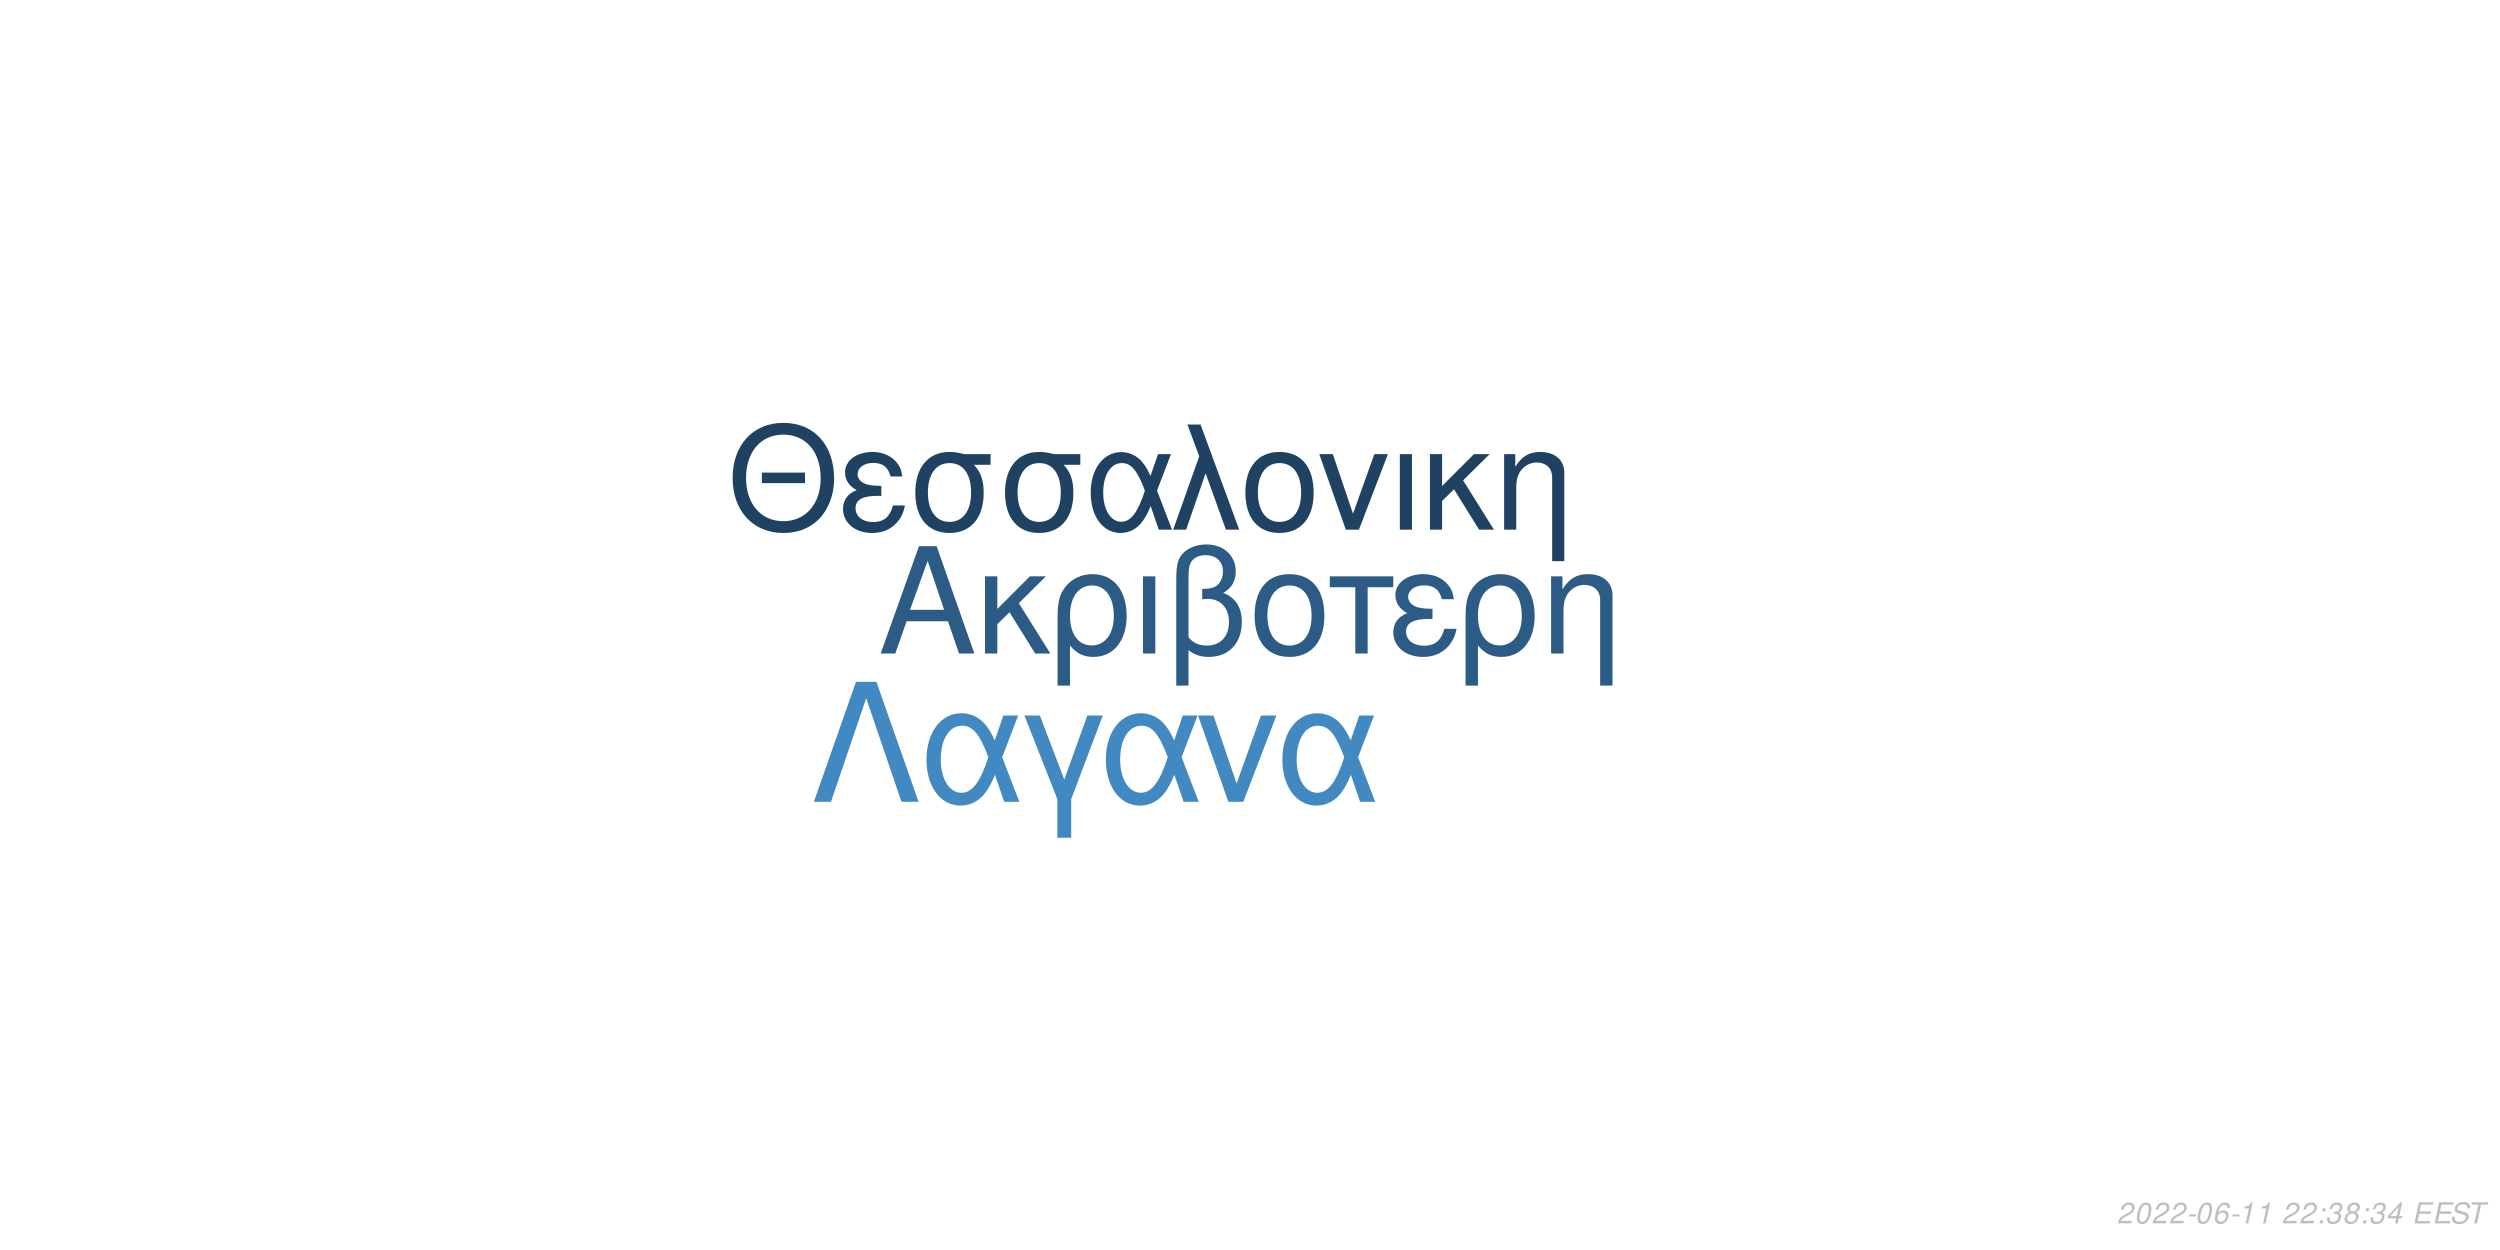
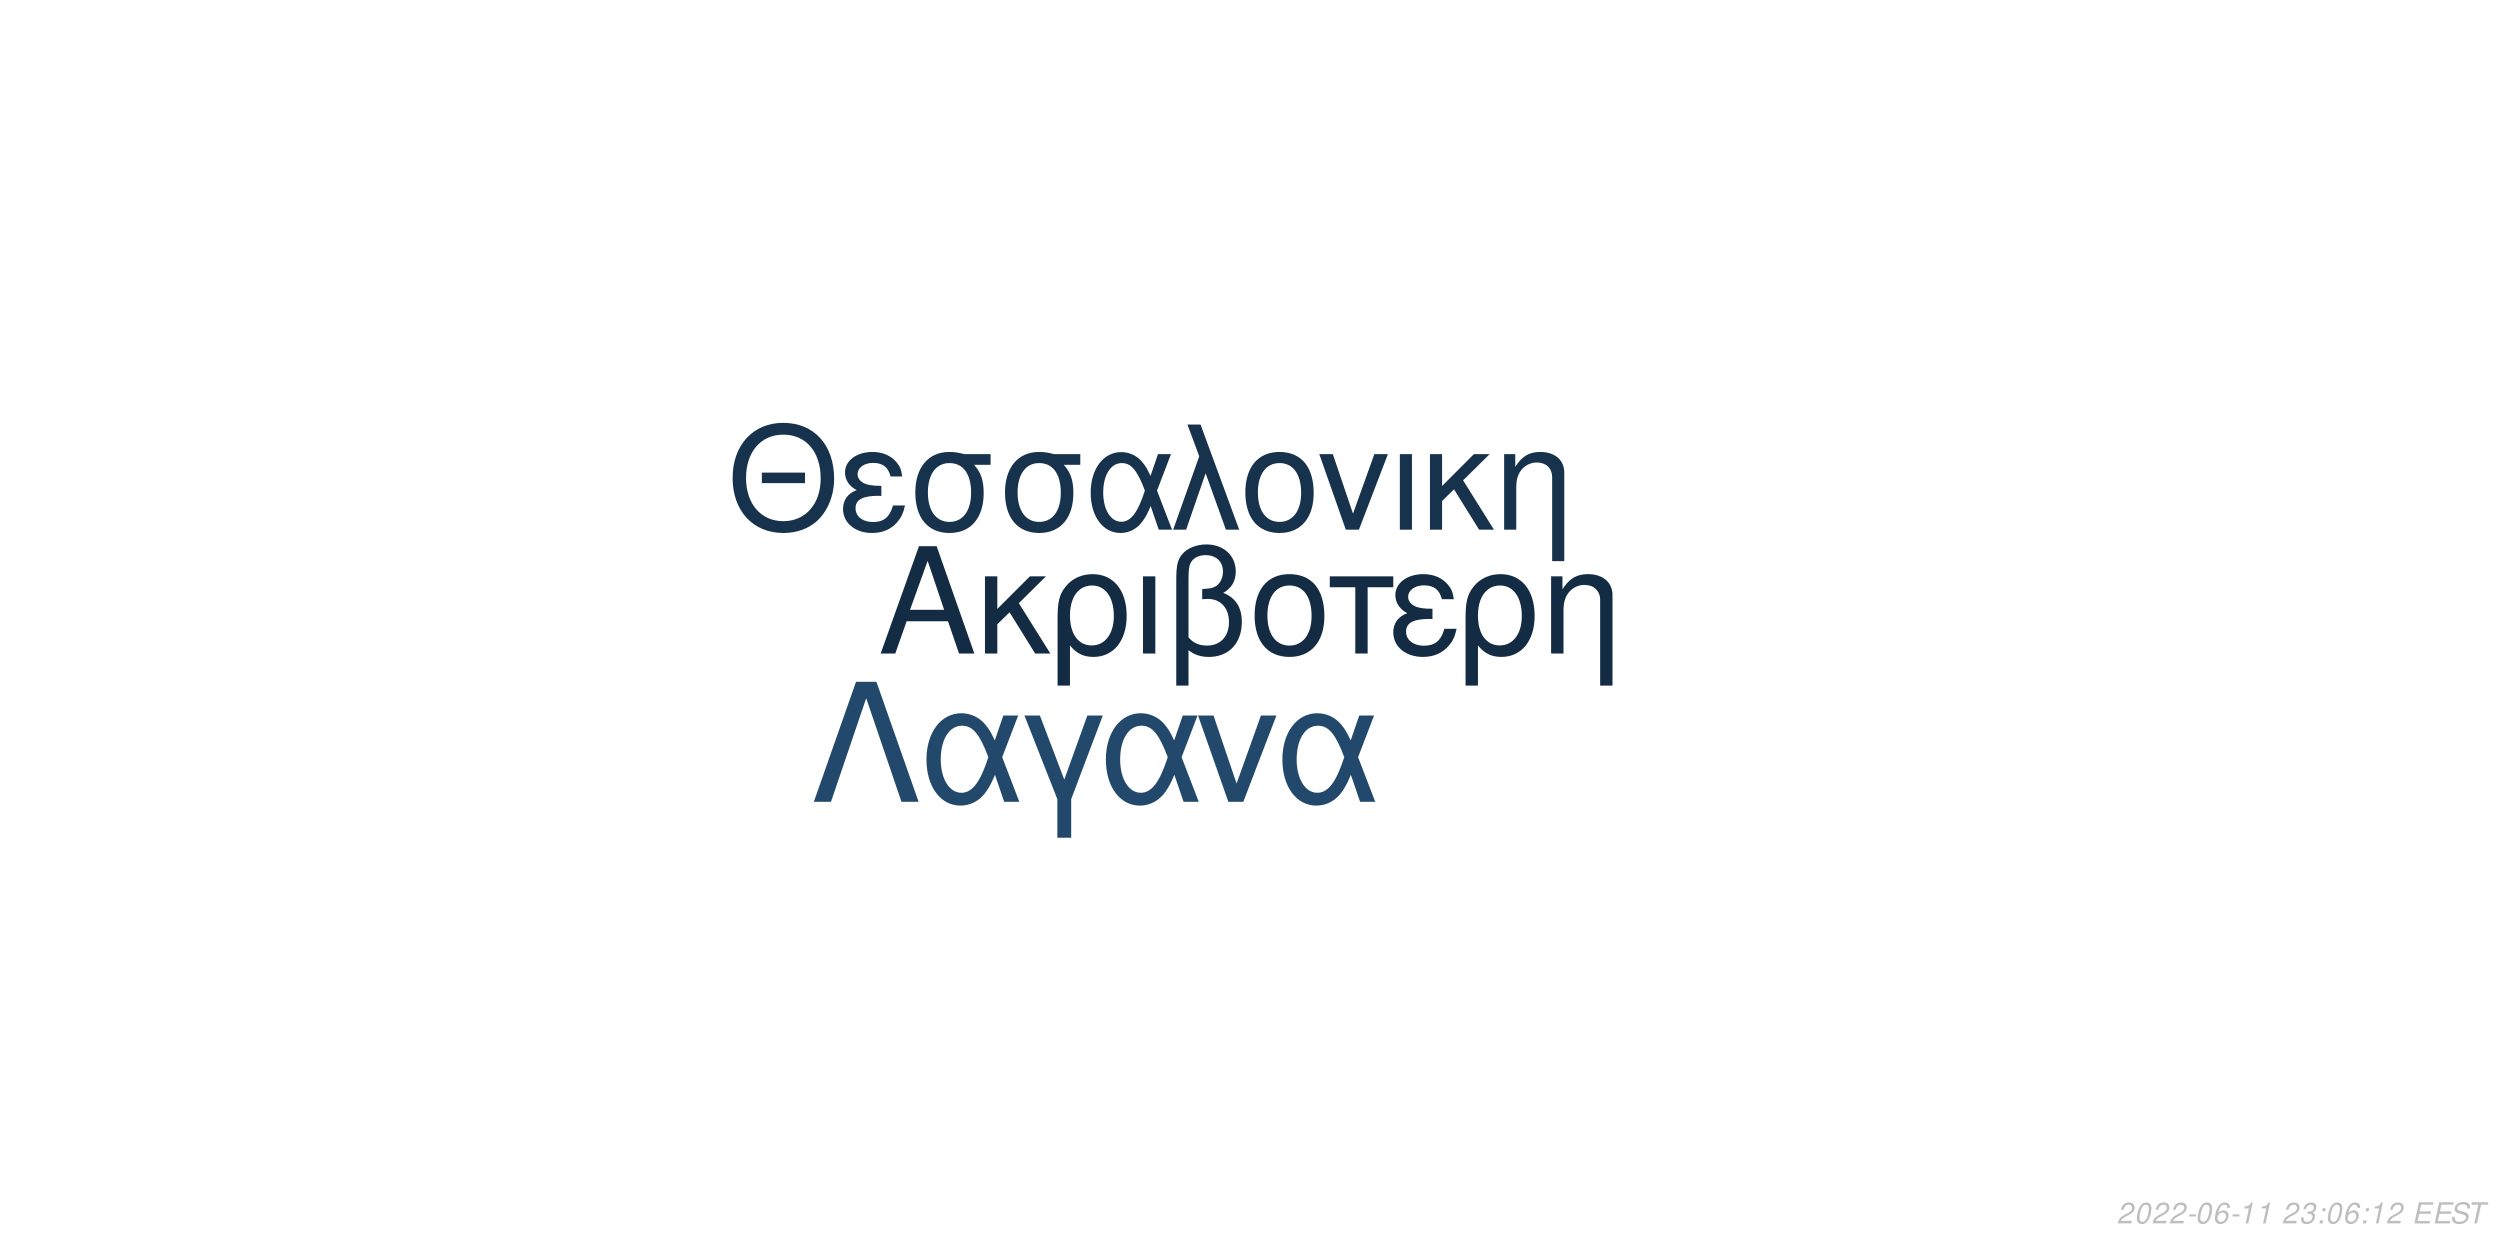
<svg xmlns="http://www.w3.org/2000/svg" xmlns:xlink="http://www.w3.org/1999/xlink" width="864pt" height="432pt" viewBox="0 0 864 432" version="1.1">
  <defs>
    <g>
      <symbol overflow="visible" id="glyph0-0">
        <path style="stroke:none;" d="" />
      </symbol>
      <symbol overflow="visible" id="glyph0-1">
        <path style="stroke:none;" d="M 24.125 -11.141 L 27.938 0 L 33.234 0 L 20.203 -37.094 L 14.094 -37.094 L 0.859 0 L 5.906 0 L 9.828 -11.141 Z M 22.797 -15.109 L 11 -15.109 L 17.094 -32.016 Z M 22.797 -15.109 " />
      </symbol>
      <symbol overflow="visible" id="glyph0-2">
        <path style="stroke:none;" d="M 7.172 -15.422 L 7.172 -26.672 L 2.906 -26.672 L 2.906 0 L 7.172 0 L 7.172 -10.125 L 11.406 -14.25 L 20.25 0 L 25.5 0 L 14.609 -17.406 L 23.969 -26.672 L 18.422 -26.672 Z M 7.172 -15.422 " />
      </symbol>
      <symbol overflow="visible" id="glyph0-3">
        <path style="stroke:none;" d="M 3 11.094 L 7.281 11.094 L 7.281 -2.797 C 9.516 -0.047 11.953 1.172 15.375 1.172 C 22.344 1.172 26.875 -4.422 26.875 -13.031 C 26.875 -21.891 22.297 -27.438 15.062 -27.438 C 11.297 -27.438 7.984 -25.906 5.797 -23.156 C 3.672 -20.516 3 -17.969 3 -12.359 Z M 14.906 -23.516 C 19.547 -23.516 22.438 -19.438 22.438 -12.922 C 22.438 -6.812 19.391 -2.797 14.812 -2.797 C 10.172 -2.797 7.281 -6.766 7.281 -13.125 C 7.281 -19.484 10.234 -23.516 14.906 -23.516 Z M 14.906 -23.516 " />
      </symbol>
      <symbol overflow="visible" id="glyph0-4">
        <path style="stroke:none;" d="M 3.516 0 L 7.781 0 L 7.781 -26.672 L 3.516 -26.672 Z M 3.516 0 " />
      </symbol>
      <symbol overflow="visible" id="glyph0-5">
        <path style="stroke:none;" d="M 4.016 11.094 L 8.25 11.094 L 8.25 -1.172 C 10.172 0.406 12.422 1.172 15.312 1.172 C 22.188 1.172 26.672 -3.609 26.672 -10.891 C 26.672 -15.984 24.578 -19.234 20.25 -20.969 C 23.109 -22.547 24.578 -25.031 24.578 -28.344 C 24.578 -33.844 20.406 -37.703 14.453 -37.703 C 10.938 -37.703 7.734 -36.391 6 -34.25 C 4.484 -32.422 4.016 -30.328 4.016 -25.391 Z M 8.25 -25.656 C 8.25 -29.359 8.5 -30.844 9.469 -32.062 C 10.375 -33.281 12.156 -34 14.094 -34 C 17.812 -34 20.156 -31.812 20.156 -28.297 C 20.156 -25.953 18.984 -23.812 17.297 -23.047 C 16.281 -22.547 15.469 -22.438 12.984 -22.297 L 12.984 -18.781 C 13.734 -18.828 14.344 -18.875 14.969 -18.875 C 19.344 -18.875 22.234 -15.719 22.234 -10.891 C 22.234 -5.906 19.281 -2.75 14.656 -2.75 C 11.953 -2.75 9.922 -3.609 8.25 -5.594 Z M 8.25 -25.656 " />
      </symbol>
      <symbol overflow="visible" id="glyph0-6">
        <path style="stroke:none;" d="M 14.094 -27.438 C 6.562 -27.438 2.094 -22.094 2.094 -13.125 C 2.094 -4.125 6.562 1.172 14.141 1.172 C 21.672 1.172 26.203 -4.172 26.203 -12.922 C 26.203 -22.188 21.828 -27.438 14.094 -27.438 Z M 14.141 -23.516 C 18.938 -23.516 21.781 -19.594 21.781 -12.984 C 21.781 -6.672 18.828 -2.75 14.141 -2.75 C 9.422 -2.75 6.516 -6.672 6.516 -13.125 C 6.516 -19.594 9.422 -23.516 14.141 -23.516 Z M 14.141 -23.516 " />
      </symbol>
      <symbol overflow="visible" id="glyph0-7">
        <path style="stroke:none;" d="M 7.891 0 L 12.156 0 L 12.156 -22.906 L 21.016 -22.906 L 21.016 -26.672 L -0.922 -26.672 L -0.922 -22.906 L 7.891 -22.906 Z M 7.891 0 " />
      </symbol>
      <symbol overflow="visible" id="glyph0-8">
        <path style="stroke:none;" d="M 14.562 -15.469 C 11.344 -15.469 9.562 -15.781 8.297 -16.438 C 6.922 -17.203 6.156 -18.328 6.156 -19.547 C 6.156 -21.891 8.453 -23.562 11.656 -23.562 C 15.062 -23.562 16.953 -22.094 17.812 -18.781 L 21.938 -18.781 C 21.578 -21.266 21.062 -22.5 19.797 -23.922 C 17.812 -26.203 14.906 -27.438 11.453 -27.438 C 5.797 -27.438 1.734 -24.375 1.734 -20.203 C 1.734 -17.609 3.156 -15.375 5.859 -13.938 C 2.797 -12.875 1.016 -10.484 1.016 -7.328 C 1.016 -2.391 5.297 1.172 11.25 1.172 C 14.969 1.172 17.906 -0.109 20.156 -2.641 C 21.578 -4.328 22.297 -5.797 22.906 -8.547 L 18.672 -8.547 C 17.5 -4.422 15.422 -2.703 11.609 -2.703 C 7.938 -2.703 5.438 -4.688 5.438 -7.578 C 5.438 -10.578 7.938 -11.953 13.484 -11.953 C 13.641 -11.953 14.094 -11.953 14.562 -11.906 Z M 14.562 -15.469 " />
      </symbol>
      <symbol overflow="visible" id="glyph0-9">
        <path style="stroke:none;" d="M 3.562 -26.672 L 3.562 0 L 7.844 0 L 7.844 -14.703 C 7.844 -17.906 8.5 -19.891 10.031 -21.531 C 11.406 -22.953 13.188 -23.719 15.062 -23.719 C 18.375 -23.719 20.516 -21.672 20.516 -18.469 L 20.516 11.094 L 24.781 11.094 L 24.781 -20.156 C 24.781 -24.578 21.469 -27.438 16.328 -27.438 C 12.359 -27.438 9.828 -25.906 7.484 -22.188 L 7.484 -26.672 Z M 3.562 -26.672 " />
      </symbol>
      <symbol overflow="visible" id="glyph1-0">
        <path style="stroke:none;" d="" />
      </symbol>
      <symbol overflow="visible" id="glyph1-1">
        <path style="stroke:none;" d="M 26.859 -19.734 L 11.953 -19.734 L 11.953 -16.094 L 26.859 -16.094 Z M 19.328 -36.922 C 8.922 -36.922 1.844 -29.25 1.844 -17.891 C 1.844 -6.484 8.875 1.141 19.391 1.141 C 23.812 1.141 27.703 -0.203 30.641 -2.688 C 34.578 -6.031 36.922 -11.656 36.922 -17.594 C 36.922 -29.297 30 -36.922 19.328 -36.922 Z M 19.328 -32.844 C 27.203 -32.844 32.281 -26.906 32.281 -17.688 C 32.281 -8.922 27.062 -2.938 19.391 -2.938 C 11.609 -2.938 6.484 -8.922 6.484 -17.891 C 6.484 -26.859 11.609 -32.844 19.328 -32.844 Z M 19.328 -32.844 " />
      </symbol>
      <symbol overflow="visible" id="glyph1-2">
        <path style="stroke:none;" d="M 14.25 -15.141 C 11.109 -15.141 9.375 -15.453 8.125 -16.094 C 6.781 -16.844 6.031 -17.938 6.031 -19.141 C 6.031 -21.422 8.266 -23.078 11.406 -23.078 C 14.75 -23.078 16.594 -21.625 17.438 -18.391 L 21.469 -18.391 C 21.125 -20.828 20.625 -22.031 19.391 -23.422 C 17.438 -25.656 14.594 -26.859 11.219 -26.859 C 5.688 -26.859 1.688 -23.875 1.688 -19.781 C 1.688 -17.234 3.094 -15.047 5.734 -13.656 C 2.734 -12.609 1 -10.266 1 -7.172 C 1 -2.344 5.188 1.141 11.016 1.141 C 14.656 1.141 17.547 -0.094 19.734 -2.594 C 21.125 -4.234 21.828 -5.688 22.422 -8.375 L 18.281 -8.375 C 17.141 -4.328 15.094 -2.641 11.359 -2.641 C 7.766 -2.641 5.328 -4.578 5.328 -7.422 C 5.328 -10.359 7.766 -11.703 13.203 -11.703 C 13.359 -11.703 13.797 -11.703 14.25 -11.656 Z M 14.25 -15.141 " />
      </symbol>
      <symbol overflow="visible" id="glyph1-3">
        <path style="stroke:none;" d="M 29 -26.109 L 19.938 -26.109 C 17.594 -26.703 16.438 -26.859 14.703 -26.859 C 7.469 -26.859 2.984 -21.469 2.984 -12.859 C 2.984 -4.031 7.375 1.141 14.797 1.141 C 22.172 1.141 26.609 -4.078 26.609 -12.656 C 26.609 -17.047 25.656 -19.828 23.266 -22.422 L 29 -22.422 Z M 14.797 -23.016 C 19.531 -23.016 22.266 -19.234 22.266 -12.75 C 22.266 -6.531 19.438 -2.688 14.797 -2.688 C 10.172 -2.688 7.328 -6.531 7.328 -12.859 C 7.328 -19.188 10.172 -23.016 14.797 -23.016 Z M 14.797 -23.016 " />
      </symbol>
      <symbol overflow="visible" id="glyph1-4">
        <path style="stroke:none;" d="M 29.344 -26.109 L 24.859 -26.109 L 22.266 -18.578 C 21.125 -21.031 20.484 -22.125 19.328 -23.469 C 17.547 -25.609 14.906 -26.812 12.156 -26.812 C 5.984 -26.812 1.594 -20.984 1.594 -12.812 C 1.594 -4.578 5.828 1.141 11.906 1.141 C 14.953 1.141 17.734 -0.344 19.625 -3.047 C 20.672 -4.531 21.281 -5.688 22.328 -8.172 L 25.109 0 L 29.703 0 L 24.516 -13.5 Z M 20.328 -13.5 C 17.891 -5.922 15.453 -2.734 12.156 -2.734 C 8.516 -2.734 5.922 -6.922 5.922 -12.812 C 5.922 -18.938 8.516 -23.016 12.359 -23.016 C 15.594 -23.016 17.688 -20.531 20.328 -13.5 Z M 20.328 -13.5 " />
      </symbol>
      <symbol overflow="visible" id="glyph1-5">
        <path style="stroke:none;" d="M 1.094 0 L 5.578 0 L 12.312 -19.484 L 19.328 0 L 23.922 0 L 10.562 -36.328 L 6.031 -36.328 L 10.109 -25.359 Z M 1.094 0 " />
      </symbol>
      <symbol overflow="visible" id="glyph1-6">
        <path style="stroke:none;" d="M 13.797 -26.859 C 6.422 -26.859 2.047 -21.625 2.047 -12.859 C 2.047 -4.031 6.422 1.141 13.859 1.141 C 21.234 1.141 25.656 -4.078 25.656 -12.656 C 25.656 -21.719 21.375 -26.859 13.797 -26.859 Z M 13.859 -23.016 C 18.531 -23.016 21.328 -19.188 21.328 -12.703 C 21.328 -6.531 18.438 -2.688 13.859 -2.688 C 9.219 -2.688 6.375 -6.531 6.375 -12.859 C 6.375 -19.188 9.219 -23.016 13.859 -23.016 Z M 13.859 -23.016 " />
      </symbol>
      <symbol overflow="visible" id="glyph1-7">
        <path style="stroke:none;" d="M 14.297 0 L 24.312 -26.109 L 19.625 -26.109 L 12.25 -5.531 L 5.281 -26.109 L 0.594 -26.109 L 9.766 0 Z M 14.297 0 " />
      </symbol>
      <symbol overflow="visible" id="glyph1-8">
        <path style="stroke:none;" d="M 3.438 0 L 7.625 0 L 7.625 -26.109 L 3.438 -26.109 Z M 3.438 0 " />
      </symbol>
      <symbol overflow="visible" id="glyph1-9">
        <path style="stroke:none;" d="M 7.031 -15.094 L 7.031 -26.109 L 2.844 -26.109 L 2.844 0 L 7.031 0 L 7.031 -9.922 L 11.156 -13.953 L 19.828 0 L 24.969 0 L 14.297 -17.047 L 23.469 -26.109 L 18.031 -26.109 Z M 7.031 -15.094 " />
      </symbol>
      <symbol overflow="visible" id="glyph1-10">
        <path style="stroke:none;" d="M 3.484 -26.109 L 3.484 0 L 7.672 0 L 7.672 -14.406 C 7.672 -17.547 8.328 -19.484 9.812 -21.078 C 11.156 -22.469 12.906 -23.219 14.75 -23.219 C 17.984 -23.219 20.078 -21.234 20.078 -18.094 L 20.078 10.859 L 24.266 10.859 L 24.266 -19.734 C 24.266 -24.062 21.031 -26.859 16 -26.859 C 12.109 -26.859 9.609 -25.359 7.328 -21.719 L 7.328 -26.109 Z M 3.484 -26.109 " />
      </symbol>
      <symbol overflow="visible" id="glyph2-0">
        <path style="stroke:none;" d="" />
      </symbol>
      <symbol overflow="visible" id="glyph2-1">
        <path style="stroke:none;" d="M 22.531 -41.484 L 15.484 -41.484 L 0.906 0 L 6.828 0 L 19 -35.797 L 31.188 0 L 37.109 0 Z M 22.531 -41.484 " />
      </symbol>
      <symbol overflow="visible" id="glyph2-2">
        <path style="stroke:none;" d="M 33.516 -29.812 L 28.391 -29.812 L 25.438 -21.219 C 24.125 -24.016 23.391 -25.266 22.078 -26.797 C 20.031 -29.25 17.016 -30.609 13.891 -30.609 C 6.828 -30.609 1.828 -23.953 1.828 -14.625 C 1.828 -5.234 6.656 1.312 13.594 1.312 C 17.078 1.312 20.266 -0.391 22.422 -3.469 C 23.609 -5.172 24.297 -6.484 25.5 -9.328 L 28.688 0 L 33.922 0 L 28 -15.422 Z M 23.219 -15.422 C 20.422 -6.766 17.641 -3.125 13.891 -3.125 C 9.734 -3.125 6.766 -7.906 6.766 -14.625 C 6.766 -21.625 9.734 -26.297 14.109 -26.297 C 17.812 -26.297 20.203 -23.453 23.219 -15.422 Z M 23.219 -15.422 " />
      </symbol>
      <symbol overflow="visible" id="glyph2-3">
        <path style="stroke:none;" d="M 12.062 12.406 L 16.844 12.406 L 16.844 -0.906 L 27.766 -29.812 L 22.422 -29.812 L 14.453 -7.688 L 6.031 -29.812 L 0.688 -29.812 L 12.062 -0.906 Z M 12.062 12.406 " />
      </symbol>
      <symbol overflow="visible" id="glyph2-4">
        <path style="stroke:none;" d="M 16.328 0 L 27.766 -29.812 L 22.422 -29.812 L 14 -6.312 L 6.031 -29.812 L 0.688 -29.812 L 11.156 0 Z M 16.328 0 " />
      </symbol>
      <symbol overflow="visible" id="glyph3-0">
        <path style="stroke:none;" d="" />
      </symbol>
      <symbol overflow="visible" id="glyph3-1">
        <path style="stroke:none;" d="M 5.234 -0.875 L 1.469 -0.875 C 1.641 -1.375 2.203 -1.891 3.109 -2.344 L 4.234 -2.938 C 5.562 -3.625 6.219 -4.469 6.219 -5.484 C 6.219 -5.938 6.062 -6.359 5.797 -6.656 C 5.469 -7.047 4.984 -7.234 4.312 -7.234 C 2.766 -7.234 1.891 -6.453 1.484 -4.734 L 2.375 -4.734 C 2.484 -5.188 2.609 -5.484 2.797 -5.75 C 3.094 -6.203 3.609 -6.453 4.188 -6.453 C 4.891 -6.453 5.344 -6.031 5.344 -5.375 C 5.344 -4.703 4.859 -4.094 4.016 -3.656 L 2.984 -3.125 C 1.234 -2.188 0.797 -1.656 0.344 -0.016 L 5.047 -0.016 Z M 5.234 -0.875 " />
      </symbol>
      <symbol overflow="visible" id="glyph3-2">
        <path style="stroke:none;" d="M 4.203 -7.234 C 3.375 -7.234 2.688 -6.812 2.125 -5.984 C 1.484 -5.047 0.984 -3.188 0.984 -1.734 C 0.984 -1.109 1.172 -0.562 1.484 -0.266 C 1.797 0.047 2.281 0.234 2.766 0.234 C 3.625 0.234 4.281 -0.156 4.859 -1.016 C 5.516 -1.953 6 -3.797 6 -5.266 C 6 -6.5 5.328 -7.234 4.203 -7.234 Z M 4.094 -6.453 C 4.734 -6.453 5.125 -5.984 5.125 -5.156 C 5.125 -4.203 4.781 -2.625 4.406 -1.812 C 3.984 -0.938 3.516 -0.547 2.875 -0.547 C 2.25 -0.547 1.875 -1.031 1.875 -1.828 C 1.875 -2.797 2.203 -4.344 2.594 -5.203 C 2.984 -6.047 3.453 -6.453 4.094 -6.453 Z M 4.094 -6.453 " />
      </symbol>
      <symbol overflow="visible" id="glyph3-3">
        <path style="stroke:none;" d="M 3.516 -3.125 L 1.125 -3.125 L 0.969 -2.406 L 3.359 -2.406 Z M 3.516 -3.125 " />
      </symbol>
      <symbol overflow="visible" id="glyph3-4">
        <path style="stroke:none;" d="M 6.125 -5.344 L 6.141 -5.625 C 6.141 -6.609 5.453 -7.234 4.391 -7.234 C 3.438 -7.234 2.641 -6.719 2.016 -5.703 C 1.422 -4.781 0.938 -2.953 0.938 -1.688 C 0.938 -0.516 1.688 0.234 2.859 0.234 C 3.703 0.234 4.438 -0.156 5 -0.875 C 5.406 -1.422 5.672 -2.156 5.672 -2.766 C 5.672 -3.812 4.969 -4.5 3.906 -4.5 C 3.234 -4.5 2.672 -4.234 2.094 -3.625 C 2.406 -5.375 3.234 -6.453 4.25 -6.453 C 4.703 -6.453 5.062 -6.234 5.172 -5.844 C 5.203 -5.719 5.234 -5.578 5.25 -5.344 Z M 3.656 -3.734 C 4.344 -3.734 4.797 -3.281 4.797 -2.625 C 4.797 -1.469 3.984 -0.547 2.984 -0.547 C 2.297 -0.547 1.812 -1.047 1.812 -1.766 C 1.812 -2.859 2.625 -3.734 3.656 -3.734 Z M 3.656 -3.734 " />
      </symbol>
      <symbol overflow="visible" id="glyph3-5">
        <path style="stroke:none;" d="M 3.703 -5.188 L 2.594 0 L 3.469 0 L 5.016 -7.234 L 4.438 -7.234 C 3.906 -6.156 3.688 -6.016 2.234 -5.812 L 2.109 -5.188 Z M 3.703 -5.188 " />
      </symbol>
      <symbol overflow="visible" id="glyph3-6">
        <path style="stroke:none;" d="" />
      </symbol>
      <symbol overflow="visible" id="glyph3-7">
+         <path style="stroke:none;" d="M 2.922 -3.312 C 3.125 -3.344 3.234 -3.344 3.375 -3.344 C 4.203 -3.344 4.688 -3 4.688 -2.406 C 4.688 -1.312 3.906 -0.547 2.781 -0.547 C 2.047 -0.547 1.594 -0.938 1.594 -1.562 C 1.594 -1.719 1.609 -1.844 1.656 -2.094 L 0.766 -2.094 C 0.734 -1.797 0.719 -1.641 0.719 -1.469 C 0.719 -0.375 1.406 0.234 2.641 0.234 C 3.547 0.234 4.297 -0.078 4.812 -0.656 C 5.266 -1.156 5.562 -1.875 5.562 -2.547 C 5.562 -3.125 5.344 -3.453 4.797 -3.734 C 5.641 -4.234 6.016 -4.844 6.016 -5.734 C 6.016 -6.656 5.312 -7.234 4.203 -7.234 C 3.375 -7.234 2.672 -6.938 2.188 -6.375 C 1.891 -6.031 1.703 -5.641 1.516 -4.906 L 2.391 -4.906 C 2.5 -5.359 2.594 -5.594 2.734 -5.812 C 3.047 -6.234 3.516 -6.453 4.078 -6.453 C 4.734 -6.453 5.141 -6.125 5.141 -5.578 C 5.141 -5.188 5.016 -4.797 4.797 -4.547 C 4.516 -4.234 4 -4.062 3.266 -4.062 L 3.078 -4.062 Z M 2.922 -3.312 " />
+       </symbol>
+       <symbol overflow="visible" id="glyph3-8">
        <path style="stroke:none;" d="M 2.359 -1.031 L 1.312 -1.031 L 1.094 0 L 2.141 0 Z M 3.266 -5.234 L 2.219 -5.234 L 2 -4.203 L 3.047 -4.203 Z M 3.266 -5.234 " />
      </symbol>
-       <symbol overflow="visible" id="glyph3-8">
-         <path style="stroke:none;" d="M 2.922 -3.312 C 3.125 -3.344 3.234 -3.344 3.375 -3.344 C 4.203 -3.344 4.688 -3 4.688 -2.406 C 4.688 -1.312 3.906 -0.547 2.781 -0.547 C 2.047 -0.547 1.594 -0.938 1.594 -1.562 C 1.594 -1.719 1.609 -1.844 1.656 -2.094 L 0.766 -2.094 C 0.734 -1.797 0.719 -1.641 0.719 -1.469 C 0.719 -0.375 1.406 0.234 2.641 0.234 C 3.547 0.234 4.297 -0.078 4.812 -0.656 C 5.266 -1.156 5.562 -1.875 5.562 -2.547 C 5.562 -3.125 5.344 -3.453 4.797 -3.734 C 5.641 -4.234 6.016 -4.844 6.016 -5.734 C 6.016 -6.656 5.312 -7.234 4.203 -7.234 C 3.375 -7.234 2.672 -6.938 2.188 -6.375 C 1.891 -6.031 1.703 -5.641 1.516 -4.906 L 2.391 -4.906 C 2.5 -5.359 2.594 -5.594 2.734 -5.812 C 3.047 -6.234 3.516 -6.453 4.078 -6.453 C 4.734 -6.453 5.141 -6.125 5.141 -5.578 C 5.141 -5.188 5.016 -4.797 4.797 -4.547 C 4.516 -4.234 4 -4.062 3.266 -4.062 L 3.078 -4.062 Z M 2.922 -3.312 " />
-       </symbol>
      <symbol overflow="visible" id="glyph3-9">
-         <path style="stroke:none;" d="M 4.766 -3.797 C 5.078 -3.969 5.234 -4.078 5.438 -4.234 C 5.812 -4.594 6.062 -5.172 6.062 -5.734 C 6.062 -6.625 5.344 -7.234 4.266 -7.234 C 2.812 -7.234 1.703 -6.219 1.703 -4.875 C 1.703 -4.406 1.875 -4.125 2.359 -3.812 C 1.297 -3.312 0.75 -2.516 0.75 -1.469 C 0.75 -0.438 1.547 0.234 2.812 0.234 C 3.656 0.234 4.359 -0.094 4.938 -0.734 C 5.359 -1.234 5.609 -1.859 5.609 -2.438 C 5.609 -3.047 5.312 -3.516 4.766 -3.797 Z M 4.109 -6.453 C 4.797 -6.453 5.188 -6.125 5.188 -5.578 C 5.188 -5.266 5.062 -4.922 4.859 -4.672 C 4.562 -4.312 4.188 -4.156 3.656 -4.156 C 2.984 -4.156 2.594 -4.453 2.594 -4.984 C 2.594 -5.859 3.203 -6.453 4.109 -6.453 Z M 3.453 -3.406 C 4.234 -3.406 4.734 -2.984 4.734 -2.312 C 4.734 -1.312 3.922 -0.547 2.875 -0.547 C 2.125 -0.547 1.625 -0.969 1.625 -1.625 C 1.625 -2.609 2.438 -3.406 3.453 -3.406 Z M 3.453 -3.406 " />
+         <path style="stroke:none;" d="M 2.547 -3.312 L 6.5 -3.312 L 6.688 -4.141 L 2.719 -4.141 L 3.219 -6.469 L 7.344 -6.469 L 7.516 -7.297 L 2.453 -7.297 L 0.906 0 L 6.125 0 L 6.297 -0.812 L 2.016 -0.812 Z M 2.547 -3.312 " />
      </symbol>
      <symbol overflow="visible" id="glyph3-10">
-         <path style="stroke:none;" d="M 3.625 -1.75 L 3.266 0 L 4.141 0 L 4.516 -1.75 L 5.562 -1.75 L 5.734 -2.531 L 4.688 -2.531 L 5.688 -7.234 L 5.016 -7.234 L 0.844 -2.672 L 0.641 -1.75 Z M 3.797 -2.531 L 1.594 -2.531 L 4.469 -5.703 Z M 3.797 -2.531 " />
+         <path style="stroke:none;" d="M 7.062 -5.156 C 7.125 -5.438 7.141 -5.562 7.141 -5.703 C 7.141 -6.156 6.938 -6.594 6.594 -6.891 C 6.188 -7.25 5.656 -7.406 4.875 -7.406 C 3.844 -7.406 3.047 -7.125 2.5 -6.562 C 2.094 -6.141 1.781 -5.438 1.781 -4.922 C 1.781 -4.297 2.219 -3.766 2.891 -3.562 L 4.594 -3.094 C 5.406 -2.859 5.734 -2.578 5.734 -2.094 C 5.734 -1.781 5.547 -1.406 5.266 -1.141 C 4.844 -0.766 4.266 -0.578 3.453 -0.578 C 2.328 -0.578 1.812 -0.984 1.812 -1.906 C 1.812 -2.047 1.812 -2.125 1.844 -2.312 L 0.984 -2.312 C 0.906 -2.062 0.891 -1.906 0.891 -1.688 C 0.891 -0.484 1.797 0.234 3.297 0.234 C 4.359 0.234 5.234 -0.062 5.812 -0.609 C 6.344 -1.078 6.688 -1.797 6.688 -2.375 C 6.688 -2.641 6.609 -2.906 6.453 -3.156 C 6.234 -3.5 5.938 -3.703 5.469 -3.828 L 3.75 -4.312 C 2.984 -4.547 2.734 -4.734 2.734 -5.188 C 2.734 -5.547 2.875 -5.844 3.188 -6.109 C 3.547 -6.438 4.031 -6.594 4.703 -6.594 C 5.266 -6.594 5.688 -6.484 5.906 -6.297 C 6.094 -6.125 6.219 -5.797 6.219 -5.516 C 6.219 -5.422 6.203 -5.344 6.188 -5.156 Z M 7.062 -5.156 " />
      </symbol>
      <symbol overflow="visible" id="glyph3-11">
-         <path style="stroke:none;" d="M 2.547 -3.312 L 6.5 -3.312 L 6.688 -4.141 L 2.719 -4.141 L 3.219 -6.469 L 7.344 -6.469 L 7.516 -7.297 L 2.453 -7.297 L 0.906 0 L 6.125 0 L 6.297 -0.812 L 2.016 -0.812 Z M 2.547 -3.312 " />
-       </symbol>
-       <symbol overflow="visible" id="glyph3-12">
-         <path style="stroke:none;" d="M 7.062 -5.156 C 7.125 -5.438 7.141 -5.562 7.141 -5.703 C 7.141 -6.156 6.938 -6.594 6.594 -6.891 C 6.188 -7.25 5.656 -7.406 4.875 -7.406 C 3.844 -7.406 3.047 -7.125 2.5 -6.562 C 2.094 -6.141 1.781 -5.438 1.781 -4.922 C 1.781 -4.297 2.219 -3.766 2.891 -3.562 L 4.594 -3.094 C 5.406 -2.859 5.734 -2.578 5.734 -2.094 C 5.734 -1.781 5.547 -1.406 5.266 -1.141 C 4.844 -0.766 4.266 -0.578 3.453 -0.578 C 2.328 -0.578 1.812 -0.984 1.812 -1.906 C 1.812 -2.047 1.812 -2.125 1.844 -2.312 L 0.984 -2.312 C 0.906 -2.062 0.891 -1.906 0.891 -1.688 C 0.891 -0.484 1.797 0.234 3.297 0.234 C 4.359 0.234 5.234 -0.062 5.812 -0.609 C 6.344 -1.078 6.688 -1.797 6.688 -2.375 C 6.688 -2.641 6.609 -2.906 6.453 -3.156 C 6.234 -3.5 5.938 -3.703 5.469 -3.828 L 3.75 -4.312 C 2.984 -4.547 2.734 -4.734 2.734 -5.188 C 2.734 -5.547 2.875 -5.844 3.188 -6.109 C 3.547 -6.438 4.031 -6.594 4.703 -6.594 C 5.266 -6.594 5.688 -6.484 5.906 -6.297 C 6.094 -6.125 6.219 -5.797 6.219 -5.516 C 6.219 -5.422 6.203 -5.344 6.188 -5.156 Z M 7.062 -5.156 " />
-       </symbol>
-       <symbol overflow="visible" id="glyph3-13">
        <path style="stroke:none;" d="M 4.938 -6.469 L 7.312 -6.469 L 7.484 -7.297 L 1.75 -7.297 L 1.578 -6.469 L 3.984 -6.469 L 2.609 0 L 3.547 0 Z M 4.938 -6.469 " />
      </symbol>
    </g>
  </defs>
  <g id="surface1">
    <rect x="0" y="0" width="864" height="432" style="fill:rgb(100%,100%,100%);fill-opacity:1;stroke:none;" />
-     <g style="fill:rgb(17.255%,36.078%,52.157%);fill-opacity:1;">
+     <g style="fill:rgb(7.451%,16.863%,26.275%);fill-opacity:1;">
      <use xlink:href="#glyph0-1" x="303.5" y="225.861" />
      <use xlink:href="#glyph0-2" x="337.5" y="225.861" />
      <use xlink:href="#glyph0-3" x="362.5" y="225.861" />
      <use xlink:href="#glyph0-4" x="391.5" y="225.861" />
      <use xlink:href="#glyph0-5" x="402.5" y="225.861" />
      <use xlink:href="#glyph0-6" x="431.5" y="225.861" />
      <use xlink:href="#glyph0-7" x="460.5" y="225.861" />
      <use xlink:href="#glyph0-8" x="480.5" y="225.861" />
      <use xlink:href="#glyph0-3" x="503.5" y="225.861" />
      <use xlink:href="#glyph0-9" x="532.5" y="225.861" />
    </g>
-     <g style="fill:rgb(12.157%,25.882%,38.824%);fill-opacity:1;">
+     <g style="fill:rgb(9.02%,19.608%,30.196%);fill-opacity:1;">
      <use xlink:href="#glyph1-1" x="251.348" y="183.058" />
      <use xlink:href="#glyph1-2" x="290.348" y="183.058" />
      <use xlink:href="#glyph1-3" x="313.348" y="183.058" />
      <use xlink:href="#glyph1-3" x="344.348" y="183.058" />
      <use xlink:href="#glyph1-4" x="375.348" y="183.058" />
      <use xlink:href="#glyph1-5" x="404.348" y="183.058" />
      <use xlink:href="#glyph1-6" x="428.348" y="183.058" />
      <use xlink:href="#glyph1-7" x="455.348" y="183.058" />
      <use xlink:href="#glyph1-8" x="480.348" y="183.058" />
      <use xlink:href="#glyph1-9" x="491.348" y="183.058" />
      <use xlink:href="#glyph1-10" x="516.348" y="183.058" />
    </g>
-     <g style="fill:rgb(25.882%,53.725%,75.686%);fill-opacity:1;">
+     <g style="fill:rgb(13.333%,28.627%,41.961%);fill-opacity:1;">
      <use xlink:href="#glyph2-1" x="280.359" y="277.105" />
      <use xlink:href="#glyph2-2" x="318.359" y="277.105" />
      <use xlink:href="#glyph2-3" x="353.359" y="277.105" />
      <use xlink:href="#glyph2-2" x="380.359" y="277.105" />
      <use xlink:href="#glyph2-4" x="413.359" y="277.105" />
      <use xlink:href="#glyph2-2" x="441.359" y="277.105" />
    </g>
    <g style="fill:rgb(74.51%,74.51%,74.51%);fill-opacity:1;">
      <use xlink:href="#glyph3-1" x="731.52" y="422.81" />
      <use xlink:href="#glyph3-2" x="737.52" y="422.81" />
      <use xlink:href="#glyph3-1" x="743.52" y="422.81" />
      <use xlink:href="#glyph3-1" x="749.52" y="422.81" />
      <use xlink:href="#glyph3-3" x="755.52" y="422.81" />
      <use xlink:href="#glyph3-2" x="758.52" y="422.81" />
      <use xlink:href="#glyph3-4" x="764.52" y="422.81" />
      <use xlink:href="#glyph3-3" x="770.52" y="422.81" />
      <use xlink:href="#glyph3-5" x="773.52" y="422.81" />
      <use xlink:href="#glyph3-5" x="779.52" y="422.81" />
      <use xlink:href="#glyph3-6" x="785.52" y="422.81" />
      <use xlink:href="#glyph3-1" x="788.52" y="422.81" />
-       <use xlink:href="#glyph3-1" x="794.52" y="422.81" />
-       <use xlink:href="#glyph3-7" x="800.52" y="422.81" />
-       <use xlink:href="#glyph3-8" x="803.52" y="422.81" />
-       <use xlink:href="#glyph3-9" x="809.52" y="422.81" />
-       <use xlink:href="#glyph3-7" x="815.52" y="422.81" />
-       <use xlink:href="#glyph3-8" x="818.52" y="422.81" />
-       <use xlink:href="#glyph3-10" x="824.52" y="422.81" />
+       <use xlink:href="#glyph3-7" x="794.52" y="422.81" />
+       <use xlink:href="#glyph3-8" x="800.52" y="422.81" />
+       <use xlink:href="#glyph3-2" x="803.52" y="422.81" />
+       <use xlink:href="#glyph3-4" x="809.52" y="422.81" />
+       <use xlink:href="#glyph3-8" x="815.52" y="422.81" />
+       <use xlink:href="#glyph3-5" x="818.52" y="422.81" />
+       <use xlink:href="#glyph3-1" x="824.52" y="422.81" />
      <use xlink:href="#glyph3-6" x="830.52" y="422.81" />
-       <use xlink:href="#glyph3-11" x="833.52" y="422.81" />
-       <use xlink:href="#glyph3-11" x="840.52" y="422.81" />
-       <use xlink:href="#glyph3-12" x="846.52" y="422.81" />
-       <use xlink:href="#glyph3-13" x="852.52" y="422.81" />
+       <use xlink:href="#glyph3-9" x="833.52" y="422.81" />
+       <use xlink:href="#glyph3-9" x="840.52" y="422.81" />
+       <use xlink:href="#glyph3-10" x="846.52" y="422.81" />
+       <use xlink:href="#glyph3-11" x="852.52" y="422.81" />
    </g>
  </g>
</svg>
